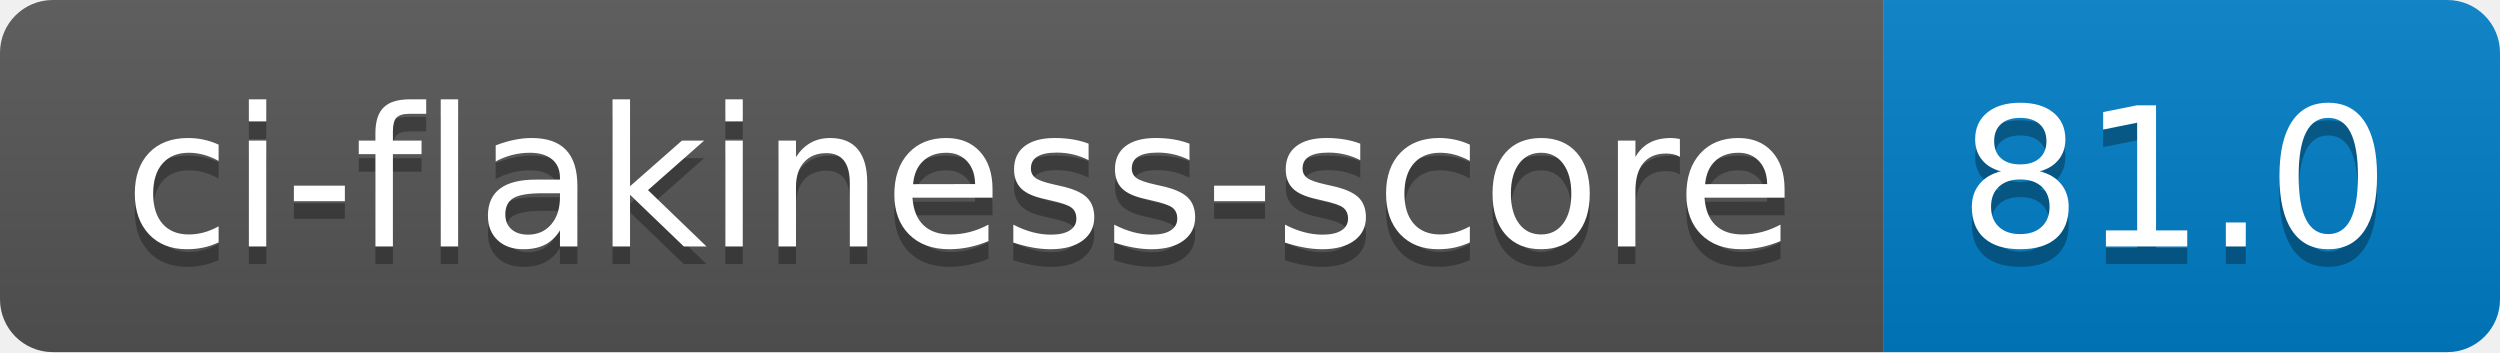
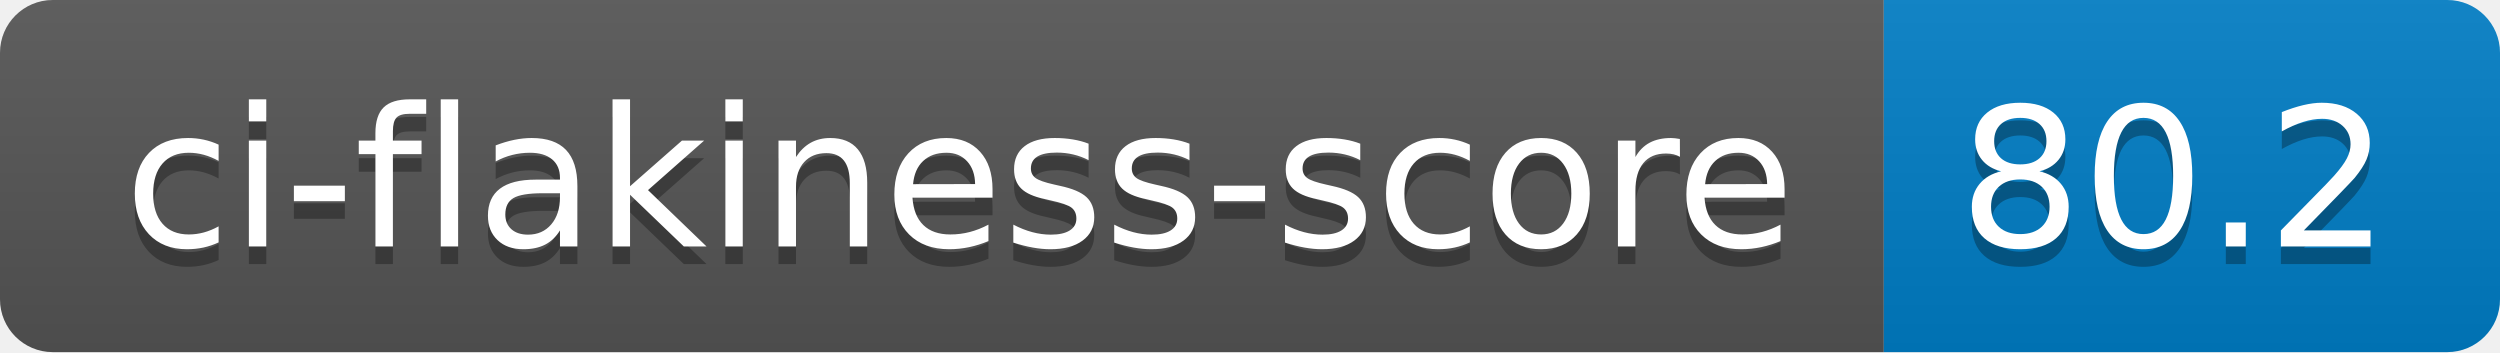
- <svg xmlns="http://www.w3.org/2000/svg" width="142" height="20" role="img" aria-label="ci-flakiness-score: 81.0">
+ <svg xmlns="http://www.w3.org/2000/svg" width="142" height="20" role="img" aria-label="ci-flakiness-score: 80.2">
  <linearGradient id="s" x2="0" y2="100%">
    <stop offset="0" stop-color="#bbb" stop-opacity=".1" />
    <stop offset="1" stop-opacity=".1" />
  </linearGradient>
  <clipPath id="r">
    <rect width="142" height="20" rx="3" fill="#fff" />
  </clipPath>
  <g clip-path="url(#r)">
    <rect width="107" height="20" fill="#555" />
    <rect x="107" width="35" height="20" fill="#007ec6" />
    <rect width="142" height="20" fill="url(#s)" />
  </g>
  <g fill="#fff" text-anchor="middle" font-family="Verdana,Geneva,DejaVu Sans,sans-serif" text-rendering="geometricPrecision" font-size="110">
    <text aria-hidden="true" x="545" y="150" fill="#010101" fill-opacity=".3" transform="scale(.1)" textLength="970">ci-flakiness-score</text>
    <text x="545" y="140" transform="scale(.1)" fill="#fff" textLength="970">ci-flakiness-score</text>
-     <text aria-hidden="true" x="1235" y="150" fill="#010101" fill-opacity=".3" transform="scale(.1)" textLength="250">81.0</text>
-     <text x="1235" y="140" transform="scale(.1)" fill="#fff" textLength="250">81.0</text>
+     <text aria-hidden="true" x="1235" y="150" fill="#010101" fill-opacity=".3" transform="scale(.1)" textLength="250">80.2</text>
+     <text x="1235" y="140" transform="scale(.1)" fill="#fff" textLength="250">80.2</text>
  </g>
</svg>
